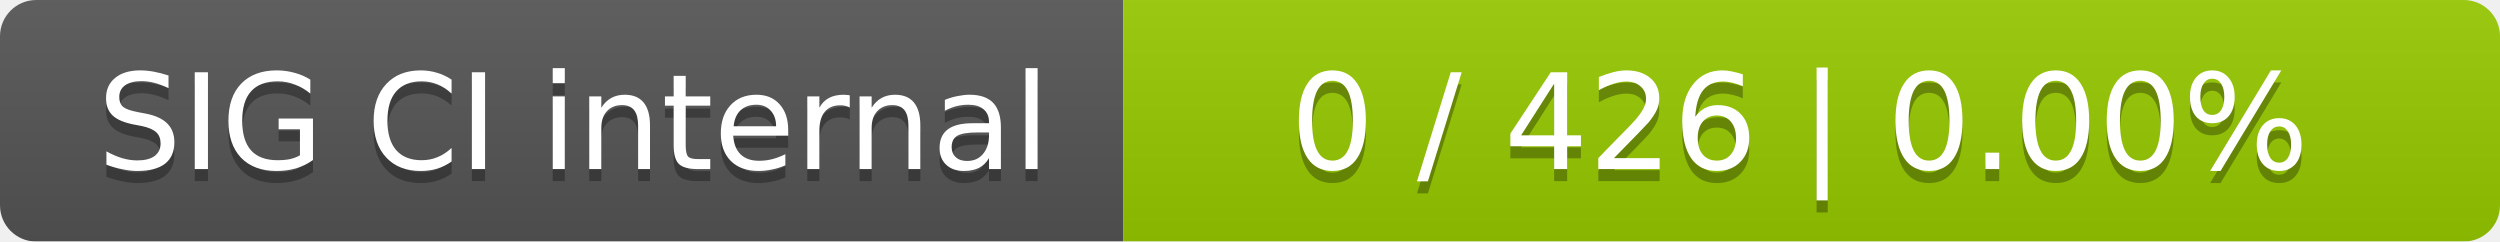
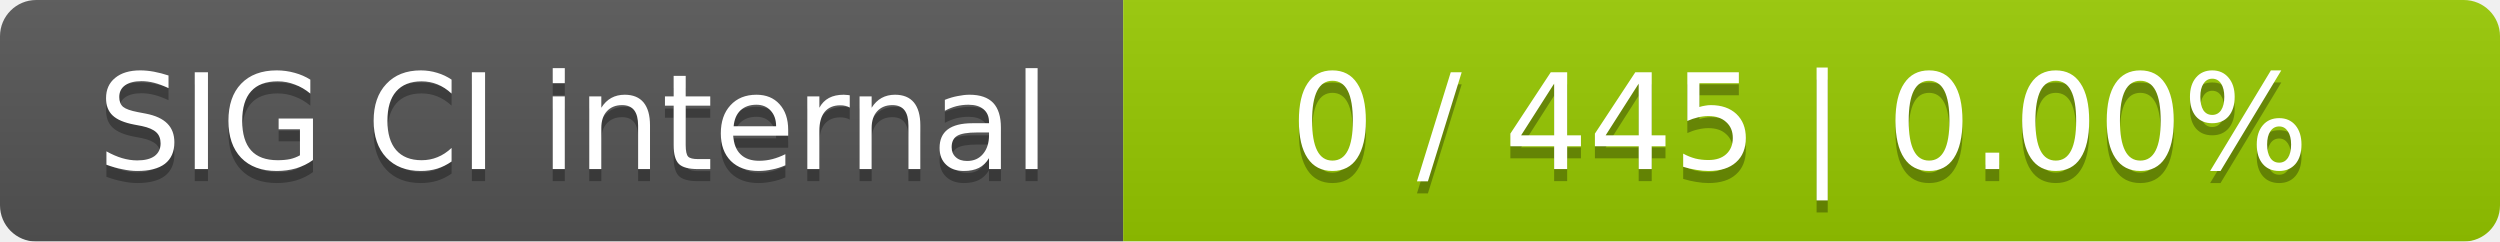
<svg xmlns="http://www.w3.org/2000/svg" width="207" height="20">
  <linearGradient id="smooth" x2="0" y2="100%">
    <stop offset="0" stop-color="#bbb" stop-opacity=".1" />
    <stop offset="1" stop-opacity=".1" />
  </linearGradient>
  <mask id="round">
    <rect width="207" height="20" rx="3" fill="#fff" />
  </mask>
  <g mask="url(#round)">
    <rect width="93" height="20" fill="#555" />
    <rect x="93" width="114" height="20" fill="#97ca00" />
    <rect width="207" height="20" fill="url(#smooth)" />
  </g>
  <g fill="#fff" text-anchor="middle" font-family="DejaVu Sans,Verdana,Geneva,sans-serif" font-size="11">
    <text x="47.5" y="15" fill="#010101" fill-opacity=".3">SIG CI internal</text>
    <text x="47.5" y="14">SIG CI internal</text>
-     <text x="149" y="15" fill="#010101" fill-opacity=".3">0 / 426    |    0.00%</text>
-     <text x="149" y="14">0 / 426    |    0.00%</text>
+     <text x="149" y="15" fill="#010101" fill-opacity=".3">0 / 445    |    0.00%</text>
+     <text x="149" y="14">0 / 445    |    0.00%</text>
  </g>
</svg>
